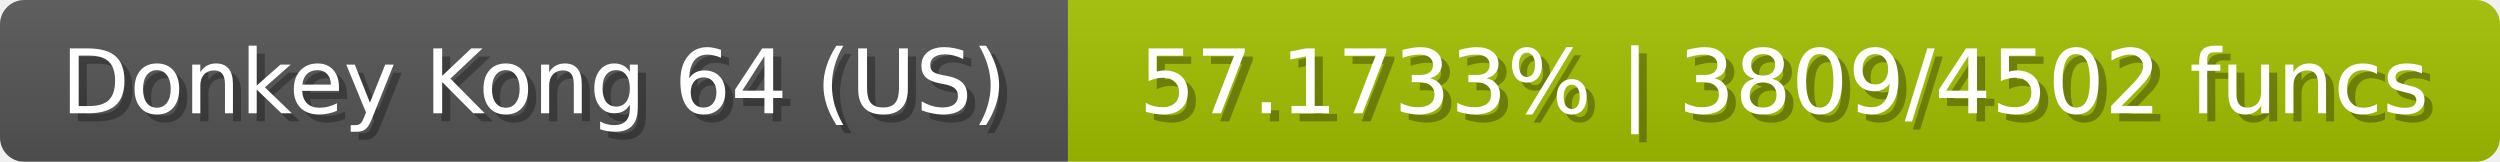
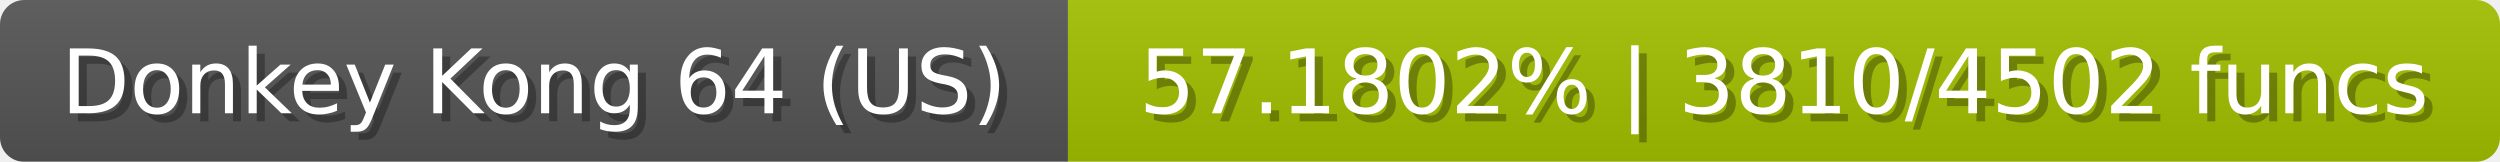
<svg xmlns="http://www.w3.org/2000/svg" width="309" height="20">
  <linearGradient id="b" x2="0" y2="100%">
    <stop offset="0" stop-color="#bbb" stop-opacity=".1" />
    <stop offset="1" stop-opacity=".1" />
  </linearGradient>
  <mask id="anybadge_23">
    <rect width="309" height="20" rx="3" fill="#fff" />
  </mask>
  <g mask="url(#anybadge_23)">
    <path fill="#555" d="M0 0h132v20H0z" />
    <path fill="#a4c000" d="M132 0h177v20H132z" />
    <path fill="url(#b)" d="M0 0h309v20H0z" />
  </g>
  <g fill="#fff" text-anchor="middle" font-family="DejaVu Sans,Verdana,Geneva,sans-serif" font-size="11">
    <text x="67.0" y="15" fill="#010101" fill-opacity=".3">Donkey Kong 64 (US)</text>
    <text x="66.0" y="14">Donkey Kong 64 (US)</text>
  </g>
  <g fill="#fff" text-anchor="middle" font-family="DejaVu Sans,Verdana,Geneva,sans-serif" font-size="11">
-     <text x="221.5" y="15" fill="#010101" fill-opacity=".3">57.1733% | 3809/4502 funcs</text>
-     <text x="220.5" y="14">57.1733% | 3809/4502 funcs</text>
+     <text x="221.5" y="15" fill="#010101" fill-opacity=".3">57.1802% | 3810/4502 funcs</text>
+     <text x="220.5" y="14">57.1802% | 3810/4502 funcs</text>
  </g>
</svg>
